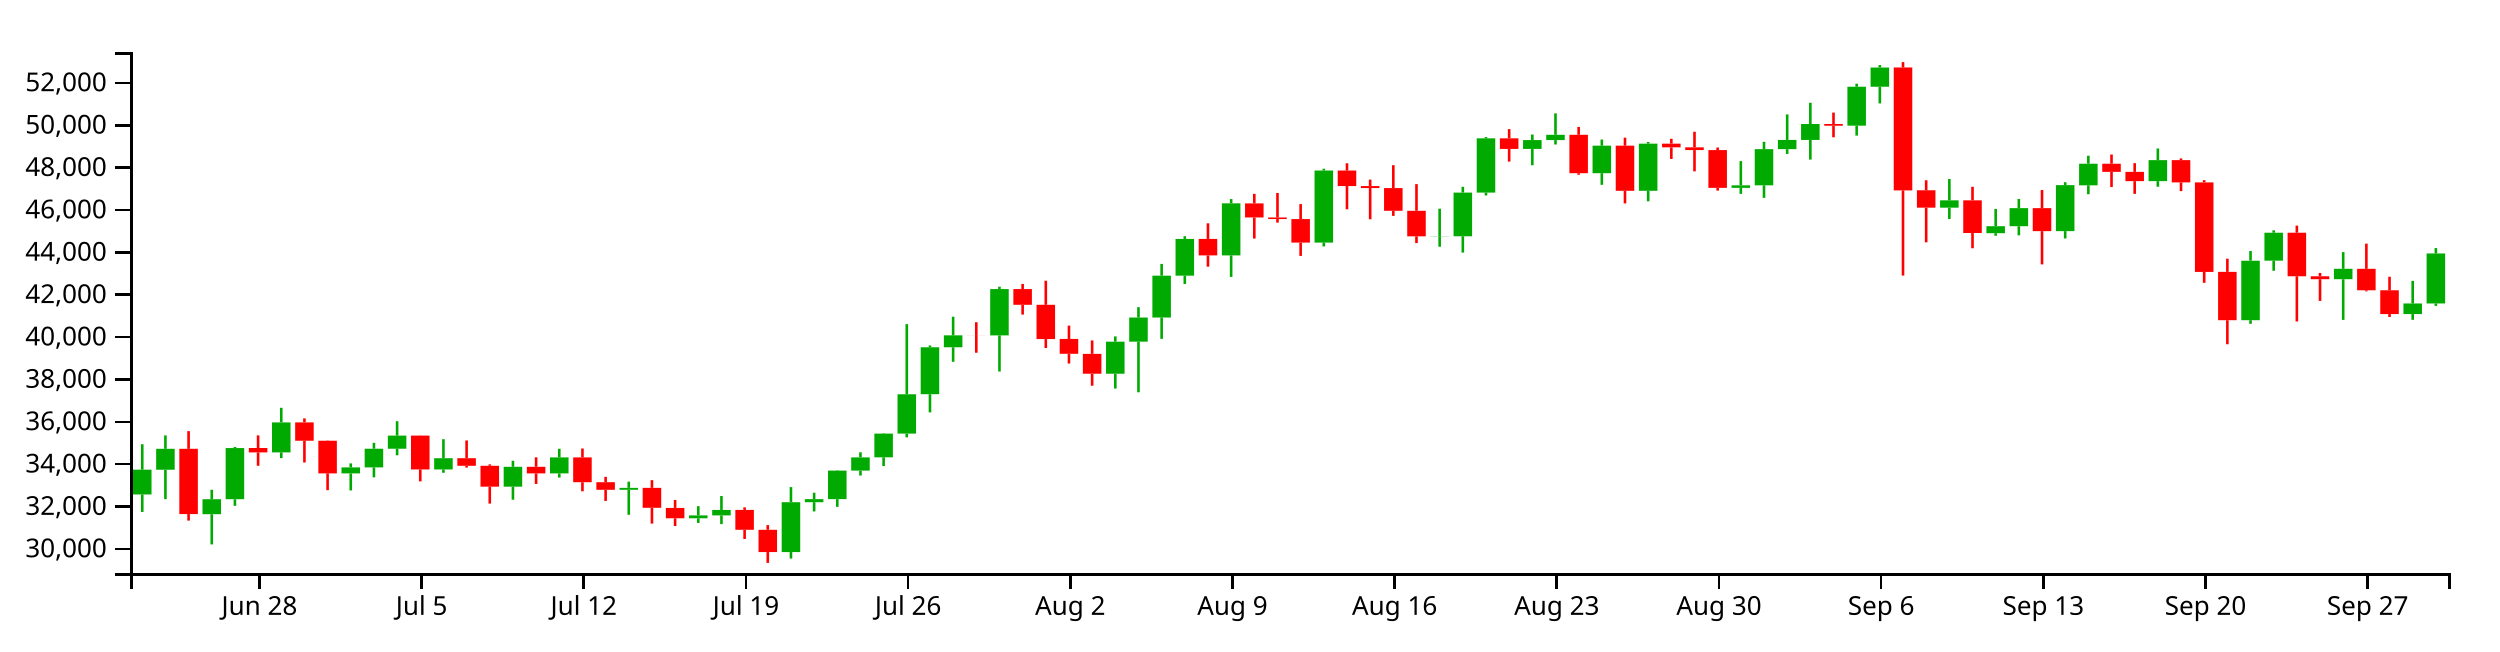
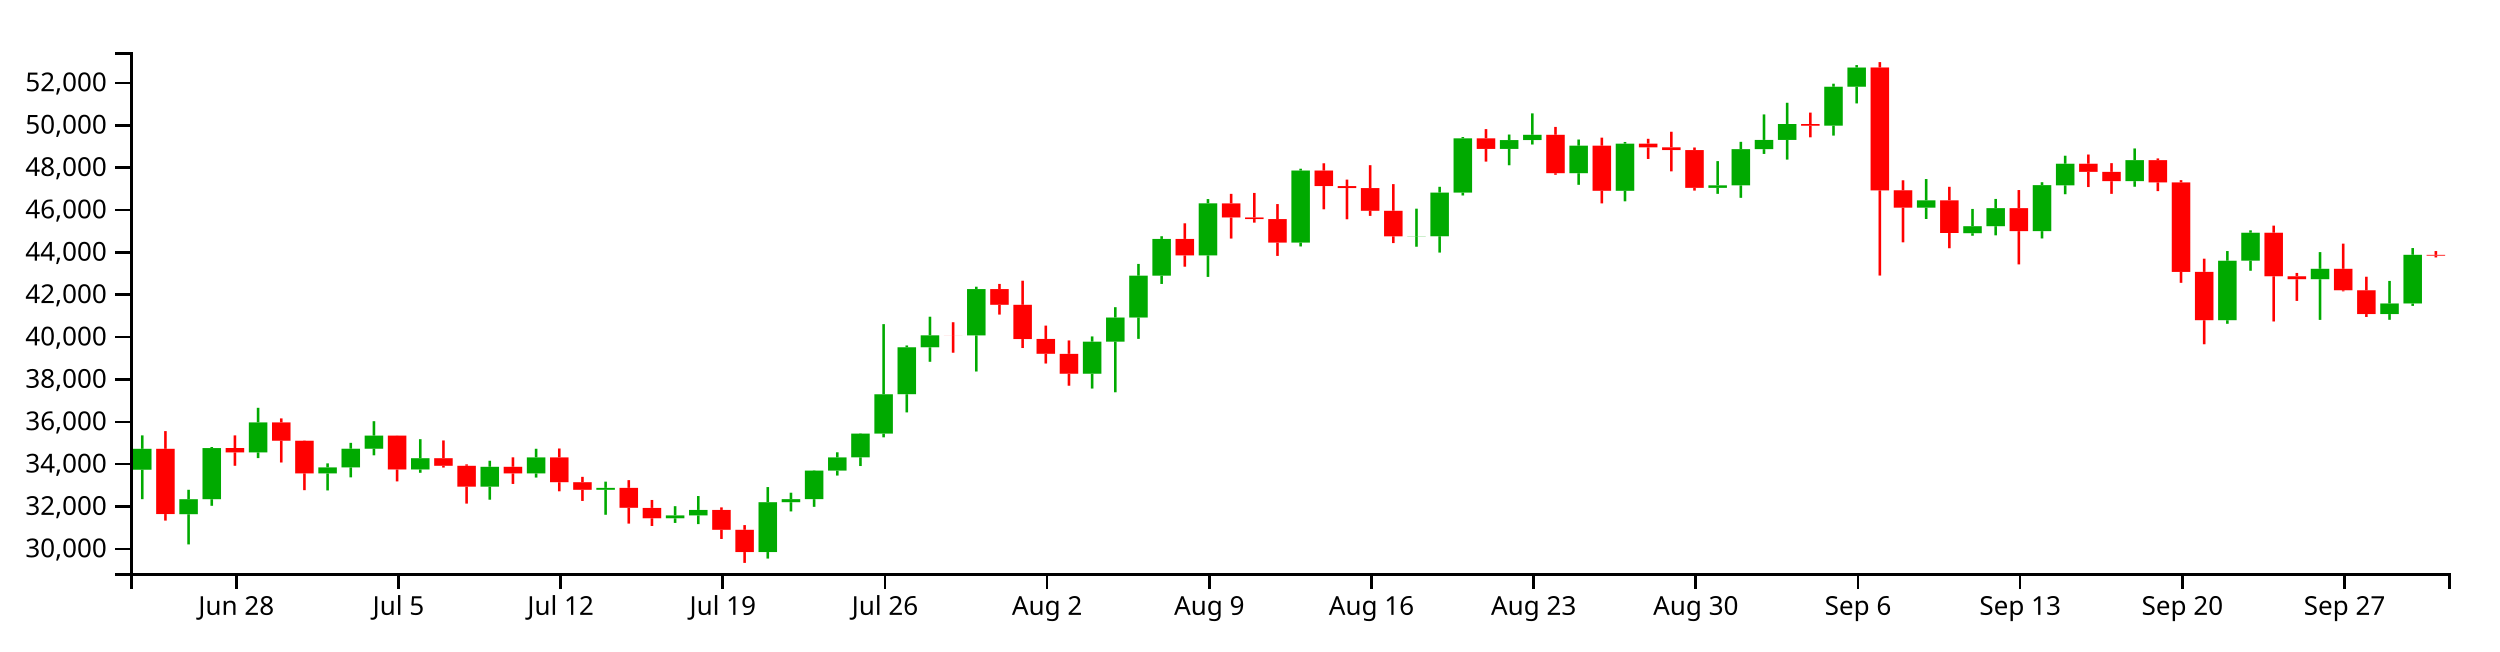
<svg xmlns="http://www.w3.org/2000/svg" version="1.1" width="960" height="250">
  <g transform="translate(50,20)">
    <style>.axis path,.axis line{fill:none;stroke:#000;shape-rendering:crispEdges;}path.candle{stroke:#000000;}path.candle.body{stroke-width:0;}path.candle.up{fill:#00AA00;stroke:#00AA00;}path.candle.down{fill:#FF0000;stroke:#FF0000;}</style>
    <g class="candlestick">
      <g class="data">
-         <path class="candle body up" d="M 1.068 169.868 l 7.117 0 L 8.185 160.363 l -7.117 0 L 1.068 169.868 M 9.964 160.387 l 7.117 0 L 17.081 152.351 l -7.117 0 L 9.964 160.387 M 27.757 177.461 l 7.117 0 L 34.874 171.705 l -7.117 0 L 27.757 177.461 M 36.653 171.705 l 7.117 0 L 43.77 152.048 l -7.117 0 L 36.653 171.705 M 54.446 153.719 l 7.117 0 L 61.563 142.194 l -7.117 0 L 54.446 153.719 M 81.136 161.792 l 7.117 0 L 88.253 159.481 l -7.117 0 L 81.136 161.792 M 90.032 159.481 l 7.117 0 L 97.149 152.302 l -7.117 0 L 90.032 159.481 M 98.928 152.302 l 7.117 0 L 106.046 147.28 l -7.117 0 L 98.928 152.302 M 116.721 160.265 l 7.117 0 L 123.838 155.955 l -7.117 0 L 116.721 160.265 M 143.411 166.89 l 7.117 0 L 150.528 159.243 l -7.117 0 L 143.411 166.89 M 161.204 161.788 l 7.117 0 L 168.321 155.638 l -7.117 0 L 161.204 161.788 M 187.893 168.082 l 7.117 0 L 195.01 167.343 l -7.117 0 L 187.893 168.082 M 214.582 179.024 l 7.117 0 L 221.699 177.917 l -7.117 0 L 214.582 179.024 M 223.479 177.917 l 7.117 0 L 230.596 175.814 l -7.117 0 L 223.479 177.917 M 250.168 191.986 l 7.117 0 L 257.285 172.837 l -7.117 0 L 250.168 191.986 M 259.064 172.837 l 7.117 0 L 266.182 171.671 l -7.117 0 L 259.064 172.837 M 267.961 171.673 l 7.117 0 L 275.078 160.721 l -7.117 0 L 267.961 171.673 M 276.857 160.721 l 7.117 0 L 283.974 155.645 l -7.117 0 L 276.857 160.721 M 285.754 155.617 l 7.117 0 L 292.871 146.511 l -7.117 0 L 285.754 155.617 M 294.65 146.511 l 7.117 0 L 301.767 131.409 l -7.117 0 L 294.65 146.511 M 303.547 131.379 l 7.117 0 L 310.664 113.349 l -7.117 0 L 303.547 131.379 M 312.443 113.359 l 7.117 0 L 319.56 108.78 l -7.117 0 L 312.443 113.359 M 330.236 108.789 l 7.117 0 L 337.353 90.992 l -7.117 0 L 330.236 108.789 M 374.718 123.524 l 7.117 0 L 381.835 111.191 l -7.117 0 L 374.718 123.524 M 383.615 111.191 l 7.117 0 L 390.732 101.924 l -7.117 0 L 383.615 111.191 M 392.511 101.924 l 7.117 0 L 399.628 85.864 l -7.117 0 L 392.511 101.924 M 401.407 85.864 l 7.117 0 L 408.525 71.746 l -7.117 0 L 401.407 85.864 M 419.2 78.076 l 7.117 0 L 426.317 58.073 l -7.117 0 L 419.2 78.076 M 454.786 73.149 l 7.117 0 L 461.903 45.493 l -7.117 0 L 454.786 73.149 M 499.268 70.742 l 7.117 0 L 506.385 70.666 l -7.117 0 L 499.268 70.742 M 508.165 70.714 l 7.117 0 L 515.282 53.948 l -7.117 0 L 508.165 70.714 M 517.061 53.948 l 7.117 0 L 524.178 33.109 l -7.117 0 L 517.061 53.948 M 534.854 37.181 l 7.117 0 L 541.971 33.786 l -7.117 0 L 534.854 37.181 M 543.75 33.786 l 7.117 0 L 550.868 31.756 l -7.117 0 L 543.75 33.786 M 561.543 46.518 l 7.117 0 L 568.661 35.949 l -7.117 0 L 561.543 46.518 M 579.336 53.27 l 7.117 0 L 586.453 35.163 l -7.117 0 L 579.336 53.27 M 614.922 52.139 l 7.117 0 L 622.039 51.18 l -7.117 0 L 614.922 52.139 M 623.818 51.18 l 7.117 0 L 630.936 37.273 l -7.117 0 L 623.818 51.18 M 632.715 37.273 l 7.117 0 L 639.832 33.726 l -7.117 0 L 632.715 37.273 M 641.611 33.726 l 7.117 0 L 648.729 27.605 l -7.117 0 L 641.611 33.726 M 659.404 28.269 l 7.117 0 L 666.521 13.307 l -7.117 0 L 659.404 28.269 M 668.301 13.307 l 7.117 0 L 675.418 5.929 l -7.117 0 L 668.301 13.307 M 694.99 59.742 l 7.117 0 L 702.107 56.92 l -7.117 0 L 694.99 59.742 M 712.783 69.552 l 7.117 0 L 719.9 66.856 l -7.117 0 L 712.783 69.552 M 721.679 66.856 l 7.117 0 L 728.796 59.929 l -7.117 0 L 721.679 66.856 M 739.472 68.751 l 7.117 0 L 746.589 51.093 l -7.117 0 L 739.472 68.751 M 748.369 51.16 l 7.117 0 L 755.486 42.879 l -7.117 0 L 748.369 51.16 M 775.058 49.56 l 7.117 0 L 782.175 41.485 l -7.117 0 L 775.058 49.56 M 810.644 102.968 l 7.117 0 L 817.761 80.115 l -7.117 0 L 810.644 102.968 M 819.54 80.093 l 7.117 0 L 826.657 69.365 l -7.117 0 L 819.54 80.093 M 846.23 87.216 l 7.117 0 L 853.347 83.228 l -7.117 0 L 846.23 87.216 M 872.919 100.602 l 7.117 0 L 880.036 96.541 l -7.117 0 L 872.919 100.602 M 881.815 96.541 l 7.117 0 L 888.932 77.341 l -7.117 0 L 881.815 96.541" />
-         <path class="candle body down" d="M 18.86 152.351 l 7.117 0 L 25.978 177.393 l -7.117 0 L 18.86 152.351 M 45.55 152.03 l 7.117 0 L 52.667 153.719 l -7.117 0 L 45.55 152.03 M 63.343 142.194 l 7.117 0 L 70.46 149.244 l -7.117 0 L 63.343 142.194 M 72.239 149.244 l 7.117 0 L 79.356 161.773 l -7.117 0 L 72.239 149.244 M 107.825 147.267 l 7.117 0 L 114.942 160.265 l -7.117 0 L 107.825 147.267 M 125.618 155.955 l 7.117 0 L 132.735 158.866 l -7.117 0 L 125.618 155.955 M 134.514 158.866 l 7.117 0 L 141.631 166.89 l -7.117 0 L 134.514 158.866 M 152.307 159.243 l 7.117 0 L 159.424 161.788 l -7.117 0 L 152.307 159.243 M 170.1 155.638 l 7.117 0 L 177.217 165.174 l -7.117 0 L 170.1 155.638 M 178.996 165.171 l 7.117 0 L 186.114 168.077 l -7.117 0 L 178.996 165.171 M 196.789 167.342 l 7.117 0 L 203.906 174.989 l -7.117 0 L 196.789 167.342 M 205.686 175.034 l 7.117 0 L 212.803 179.024 l -7.117 0 L 205.686 175.034 M 232.375 175.814 l 7.117 0 L 239.492 183.451 l -7.117 0 L 232.375 175.814 M 241.271 183.451 l 7.117 0 L 248.389 191.986 l -7.117 0 L 241.271 183.451 M 321.339 108.78 l 7.117 0 L 328.457 108.805 l -7.117 0 L 321.339 108.78 M 339.132 90.993 l 7.117 0 L 346.25 97.049 l -7.117 0 L 339.132 90.993 M 348.029 97.049 l 7.117 0 L 355.146 110.197 l -7.117 0 L 348.029 97.049 M 356.925 110.157 l 7.117 0 L 364.042 115.871 l -7.117 0 L 356.925 110.157 M 365.822 115.879 l 7.117 0 L 372.939 123.524 l -7.117 0 L 365.822 115.879 M 410.304 71.746 l 7.117 0 L 417.421 78.075 l -7.117 0 L 410.304 71.746 M 428.097 58.11 l 7.117 0 L 435.214 63.51 l -7.117 0 L 428.097 58.11 M 436.993 63.51 l 7.117 0 L 444.11 64.112 l -7.117 0 L 436.993 63.51 M 445.89 64.115 l 7.117 0 L 453.007 73.157 l -7.117 0 L 445.89 64.115 M 463.683 45.493 l 7.117 0 L 470.8 51.443 l -7.117 0 L 463.683 45.493 M 472.579 51.443 l 7.117 0 L 479.696 52.213 l -7.117 0 L 472.579 51.443 M 481.475 52.213 l 7.117 0 L 488.593 60.937 l -7.117 0 L 481.475 52.213 M 490.372 60.937 l 7.117 0 L 497.489 70.742 l -7.117 0 L 490.372 60.937 M 525.958 33.109 l 7.117 0 L 533.075 37.181 l -7.117 0 L 525.958 33.109 M 552.647 31.756 l 7.117 0 L 559.764 46.518 l -7.117 0 L 552.647 31.756 M 570.44 35.949 l 7.117 0 L 577.557 53.27 l -7.117 0 L 570.44 35.949 M 588.233 35.163 l 7.117 0 L 595.35 36.583 l -7.117 0 L 588.233 35.163 M 597.129 36.583 l 7.117 0 L 604.246 37.621 l -7.117 0 L 597.129 36.583 M 606.026 37.62 l 7.117 0 L 613.143 52.139 l -7.117 0 L 606.026 37.62 M 650.508 27.614 l 7.117 0 L 657.625 28.284 l -7.117 0 L 650.508 27.614 M 677.197 5.911 l 7.117 0 L 684.314 53.109 l -7.117 0 L 677.197 5.911 M 686.094 53.069 l 7.117 0 L 693.211 59.742 l -7.117 0 L 686.094 53.069 M 703.886 56.92 l 7.117 0 L 711.004 69.481 l -7.117 0 L 703.886 56.92 M 730.576 59.929 l 7.117 0 L 737.693 68.751 l -7.117 0 L 730.576 59.929 M 757.265 42.879 l 7.117 0 L 764.382 45.999 l -7.117 0 L 757.265 42.879 M 766.162 45.999 l 7.117 0 L 773.279 49.56 l -7.117 0 L 766.162 45.999 M 783.954 41.485 l 7.117 0 L 791.072 50.034 l -7.117 0 L 783.954 41.485 M 792.851 50.034 l 7.117 0 L 799.968 84.41 l -7.117 0 L 792.851 50.034 M 801.747 84.402 l 7.117 0 L 808.864 102.966 l -7.117 0 L 801.747 84.402 M 828.437 69.365 l 7.117 0 L 835.554 86.078 l -7.117 0 L 828.437 69.365 M 837.333 86.078 l 7.117 0 L 844.45 87.216 l -7.117 0 L 837.333 86.078 M 855.126 83.228 l 7.117 0 L 862.243 91.473 l -7.117 0 L 855.126 83.228 M 864.022 91.473 l 7.117 0 L 871.14 100.589 l -7.117 0 L 864.022 91.473" />
+         <path class="candle body up" d="M 1.068 160.387 l 7.117 0 L 8.185 152.351 l -7.117 0 L 1.068 160.387 M 18.86 177.461 l 7.117 0 L 25.978 171.705 l -7.117 0 L 18.86 177.461 M 27.757 171.705 l 7.117 0 L 34.874 152.048 l -7.117 0 L 27.757 171.705 M 45.55 153.719 l 7.117 0 L 52.667 142.194 l -7.117 0 L 45.55 153.719 M 72.239 161.792 l 7.117 0 L 79.356 159.481 l -7.117 0 L 72.239 161.792 M 81.136 159.481 l 7.117 0 L 88.253 152.302 l -7.117 0 L 81.136 159.481 M 90.032 152.302 l 7.117 0 L 97.149 147.28 l -7.117 0 L 90.032 152.302 M 107.825 160.265 l 7.117 0 L 114.942 155.955 l -7.117 0 L 107.825 160.265 M 134.514 166.89 l 7.117 0 L 141.631 159.243 l -7.117 0 L 134.514 166.89 M 152.307 161.788 l 7.117 0 L 159.424 155.638 l -7.117 0 L 152.307 161.788 M 178.996 168.082 l 7.117 0 L 186.114 167.343 l -7.117 0 L 178.996 168.082 M 205.686 179.024 l 7.117 0 L 212.803 177.917 l -7.117 0 L 205.686 179.024 M 214.582 177.917 l 7.117 0 L 221.699 175.814 l -7.117 0 L 214.582 177.917 M 241.271 191.986 l 7.117 0 L 248.389 172.837 l -7.117 0 L 241.271 191.986 M 250.168 172.837 l 7.117 0 L 257.285 171.671 l -7.117 0 L 250.168 172.837 M 259.064 171.673 l 7.117 0 L 266.182 160.721 l -7.117 0 L 259.064 171.673 M 267.961 160.721 l 7.117 0 L 275.078 155.645 l -7.117 0 L 267.961 160.721 M 276.857 155.617 l 7.117 0 L 283.974 146.511 l -7.117 0 L 276.857 155.617 M 285.754 146.511 l 7.117 0 L 292.871 131.409 l -7.117 0 L 285.754 146.511 M 294.65 131.379 l 7.117 0 L 301.767 113.349 l -7.117 0 L 294.65 131.379 M 303.547 113.359 l 7.117 0 L 310.664 108.78 l -7.117 0 L 303.547 113.359 M 321.339 108.789 l 7.117 0 L 328.457 90.992 l -7.117 0 L 321.339 108.789 M 365.822 123.524 l 7.117 0 L 372.939 111.191 l -7.117 0 L 365.822 123.524 M 374.718 111.191 l 7.117 0 L 381.835 101.924 l -7.117 0 L 374.718 111.191 M 383.615 101.924 l 7.117 0 L 390.732 85.864 l -7.117 0 L 383.615 101.924 M 392.511 85.864 l 7.117 0 L 399.628 71.746 l -7.117 0 L 392.511 85.864 M 410.304 78.076 l 7.117 0 L 417.421 58.073 l -7.117 0 L 410.304 78.076 M 445.89 73.149 l 7.117 0 L 453.007 45.493 l -7.117 0 L 445.89 73.149 M 490.372 70.742 l 7.117 0 L 497.489 70.666 l -7.117 0 L 490.372 70.742 M 499.268 70.714 l 7.117 0 L 506.385 53.948 l -7.117 0 L 499.268 70.714 M 508.165 53.948 l 7.117 0 L 515.282 33.109 l -7.117 0 L 508.165 53.948 M 525.958 37.181 l 7.117 0 L 533.075 33.786 l -7.117 0 L 525.958 37.181 M 534.854 33.786 l 7.117 0 L 541.971 31.756 l -7.117 0 L 534.854 33.786 M 552.647 46.518 l 7.117 0 L 559.764 35.949 l -7.117 0 L 552.647 46.518 M 570.44 53.27 l 7.117 0 L 577.557 35.163 l -7.117 0 L 570.44 53.27 M 606.026 52.139 l 7.117 0 L 613.143 51.18 l -7.117 0 L 606.026 52.139 M 614.922 51.18 l 7.117 0 L 622.039 37.273 l -7.117 0 L 614.922 51.18 M 623.818 37.273 l 7.117 0 L 630.936 33.726 l -7.117 0 L 623.818 37.273 M 632.715 33.726 l 7.117 0 L 639.832 27.605 l -7.117 0 L 632.715 33.726 M 650.508 28.269 l 7.117 0 L 657.625 13.307 l -7.117 0 L 650.508 28.269 M 659.404 13.307 l 7.117 0 L 666.521 5.929 l -7.117 0 L 659.404 13.307 M 686.094 59.742 l 7.117 0 L 693.211 56.92 l -7.117 0 L 686.094 59.742 M 703.886 69.552 l 7.117 0 L 711.004 66.856 l -7.117 0 L 703.886 69.552 M 712.783 66.856 l 7.117 0 L 719.9 59.929 l -7.117 0 L 712.783 66.856 M 730.576 68.751 l 7.117 0 L 737.693 51.093 l -7.117 0 L 730.576 68.751 M 739.472 51.16 l 7.117 0 L 746.589 42.879 l -7.117 0 L 739.472 51.16 M 766.162 49.56 l 7.117 0 L 773.279 41.485 l -7.117 0 L 766.162 49.56 M 801.747 102.968 l 7.117 0 L 808.864 80.115 l -7.117 0 L 801.747 102.968 M 810.644 80.093 l 7.117 0 L 817.761 69.365 l -7.117 0 L 810.644 80.093 M 837.333 87.216 l 7.117 0 L 844.45 83.228 l -7.117 0 L 837.333 87.216 M 864.022 100.602 l 7.117 0 L 871.14 96.541 l -7.117 0 L 864.022 100.602 M 872.919 96.541 l 7.117 0 L 880.036 77.834 l -7.117 0 L 872.919 96.541" />
+         <path class="candle body down" d="M 9.964 152.351 l 7.117 0 L 17.081 177.393 l -7.117 0 L 9.964 152.351 M 36.653 152.03 l 7.117 0 L 43.77 153.719 l -7.117 0 L 36.653 152.03 M 54.446 142.194 l 7.117 0 L 61.563 149.244 l -7.117 0 L 54.446 142.194 M 63.343 149.244 l 7.117 0 L 70.46 161.773 l -7.117 0 L 63.343 149.244 M 98.928 147.267 l 7.117 0 L 106.046 160.265 l -7.117 0 L 98.928 147.267 M 116.721 155.955 l 7.117 0 L 123.838 158.866 l -7.117 0 L 116.721 155.955 M 125.618 158.866 l 7.117 0 L 132.735 166.89 l -7.117 0 L 125.618 158.866 M 143.411 159.243 l 7.117 0 L 150.528 161.788 l -7.117 0 L 143.411 159.243 M 161.204 155.638 l 7.117 0 L 168.321 165.174 l -7.117 0 L 161.204 155.638 M 170.1 165.171 l 7.117 0 L 177.217 168.077 l -7.117 0 L 170.1 165.171 M 187.893 167.342 l 7.117 0 L 195.01 174.989 l -7.117 0 L 187.893 167.342 M 196.789 175.034 l 7.117 0 L 203.906 179.024 l -7.117 0 L 196.789 175.034 M 223.479 175.814 l 7.117 0 L 230.596 183.451 l -7.117 0 L 223.479 175.814 M 232.375 183.451 l 7.117 0 L 239.492 191.986 l -7.117 0 L 232.375 183.451 M 312.443 108.78 l 7.117 0 L 319.56 108.805 l -7.117 0 L 312.443 108.78 M 330.236 90.993 l 7.117 0 L 337.353 97.049 l -7.117 0 L 330.236 90.993 M 339.132 97.049 l 7.117 0 L 346.25 110.197 l -7.117 0 L 339.132 97.049 M 348.029 110.157 l 7.117 0 L 355.146 115.871 l -7.117 0 L 348.029 110.157 M 356.925 115.879 l 7.117 0 L 364.042 123.524 l -7.117 0 L 356.925 115.879 M 401.407 71.746 l 7.117 0 L 408.525 78.075 l -7.117 0 L 401.407 71.746 M 419.2 58.11 l 7.117 0 L 426.317 63.51 l -7.117 0 L 419.2 58.11 M 428.097 63.51 l 7.117 0 L 435.214 64.112 l -7.117 0 L 428.097 63.51 M 436.993 64.115 l 7.117 0 L 444.11 73.157 l -7.117 0 L 436.993 64.115 M 454.786 45.493 l 7.117 0 L 461.903 51.443 l -7.117 0 L 454.786 45.493 M 463.683 51.443 l 7.117 0 L 470.8 52.213 l -7.117 0 L 463.683 51.443 M 472.579 52.213 l 7.117 0 L 479.696 60.937 l -7.117 0 L 472.579 52.213 M 481.475 60.937 l 7.117 0 L 488.593 70.742 l -7.117 0 L 481.475 60.937 M 517.061 33.109 l 7.117 0 L 524.178 37.181 l -7.117 0 L 517.061 33.109 M 543.75 31.756 l 7.117 0 L 550.868 46.518 l -7.117 0 L 543.75 31.756 M 561.543 35.949 l 7.117 0 L 568.661 53.27 l -7.117 0 L 561.543 35.949 M 579.336 35.163 l 7.117 0 L 586.453 36.583 l -7.117 0 L 579.336 35.163 M 588.233 36.583 l 7.117 0 L 595.35 37.621 l -7.117 0 L 588.233 36.583 M 597.129 37.62 l 7.117 0 L 604.246 52.139 l -7.117 0 L 597.129 37.62 M 641.611 27.614 l 7.117 0 L 648.729 28.284 l -7.117 0 L 641.611 27.614 M 668.301 5.911 l 7.117 0 L 675.418 53.109 l -7.117 0 L 668.301 5.911 M 677.197 53.069 l 7.117 0 L 684.314 59.742 l -7.117 0 L 677.197 53.069 M 694.99 56.92 l 7.117 0 L 702.107 69.481 l -7.117 0 L 694.99 56.92 M 721.679 59.929 l 7.117 0 L 728.796 68.751 l -7.117 0 L 721.679 59.929 M 748.369 42.879 l 7.117 0 L 755.486 45.999 l -7.117 0 L 748.369 42.879 M 757.265 45.999 l 7.117 0 L 764.382 49.56 l -7.117 0 L 757.265 45.999 M 775.058 41.485 l 7.117 0 L 782.175 50.034 l -7.117 0 L 775.058 41.485 M 783.954 50.034 l 7.117 0 L 791.072 84.41 l -7.117 0 L 783.954 50.034 M 792.851 84.402 l 7.117 0 L 799.968 102.966 l -7.117 0 L 792.851 84.402 M 819.54 69.365 l 7.117 0 L 826.657 86.078 l -7.117 0 L 819.54 69.365 M 828.437 86.078 l 7.117 0 L 835.554 87.216 l -7.117 0 L 828.437 86.078 M 846.23 83.228 l 7.117 0 L 853.347 91.473 l -7.117 0 L 846.23 83.228 M 855.126 91.473 l 7.117 0 L 862.243 100.589 l -7.117 0 L 855.126 91.473 M 881.815 77.867 l 7.117 0 L 888.932 78.186 l -7.117 0 L 881.815 77.867" />
        <path class="candle body equal" />
-         <path class="candle wick up" d="M 4.626 150.578 L 4.626 160.363 M 4.626 169.868 L 4.626 176.591 M 13.523 147.186 L 13.523 152.351 M 13.523 160.387 L 13.523 171.682 M 31.315 168.075 L 31.315 171.705 M 31.315 177.461 L 31.315 189.053 M 40.212 151.652 L 40.212 152.048 M 40.212 171.705 L 40.212 174.229 M 58.005 136.596 L 58.005 142.194 M 58.005 153.719 L 58.005 155.911 M 84.694 157.931 L 84.694 159.481 M 84.694 161.792 L 84.694 168.327 M 93.591 150.053 L 93.591 152.302 M 93.591 159.481 L 93.591 163.302 M 102.487 141.738 L 102.487 147.28 M 102.487 152.302 L 102.487 154.839 M 120.28 148.643 L 120.28 155.955 M 120.28 160.265 L 120.28 161.551 M 146.969 156.931 L 146.969 159.243 M 146.969 166.89 L 146.969 171.889 M 164.762 152.327 L 164.762 155.638 M 164.762 161.788 L 164.762 163.386 M 191.451 164.951 L 191.451 167.343 M 191.451 168.082 L 191.451 177.673 M 218.141 174.371 L 218.141 177.917 M 218.141 179.024 L 218.141 180.81 M 227.037 170.474 L 227.037 175.814 M 227.037 177.917 L 227.037 181.26 M 253.727 167.034 L 253.727 172.837 M 253.727 191.986 L 253.727 194.49 M 262.623 169.203 L 262.623 171.671 M 262.623 172.837 L 262.623 176.388 M 271.519 160.591 L 271.519 160.721 M 271.519 171.673 L 271.519 174.628 M 280.416 153.677 L 280.416 155.645 M 280.416 160.721 L 280.416 162.616 M 289.312 146.373 L 289.312 146.511 M 289.312 155.617 L 289.312 158.955 M 298.209 104.466 L 298.209 131.409 M 298.209 146.511 L 298.209 147.936 M 307.105 112.66 L 307.105 113.349 M 307.105 131.379 L 307.105 138.361 M 316.002 101.619 L 316.002 108.78 M 316.002 113.359 L 316.002 118.928 M 333.794 90.095 L 333.794 90.992 M 333.794 108.789 L 333.794 122.66 M 378.277 109.186 L 378.277 111.191 M 378.277 123.524 L 378.277 129.205 M 387.173 97.958 L 387.173 101.924 M 387.173 111.191 L 387.173 130.636 M 396.07 81.345 L 396.07 85.864 M 396.07 101.924 L 396.07 110.128 M 404.966 70.709 L 404.966 71.746 M 404.966 85.864 L 404.966 89.04 M 422.759 56.44 L 422.759 58.073 M 422.759 78.076 L 422.759 86.335 M 458.345 44.793 L 458.345 45.493 M 458.345 73.149 L 458.345 74.635 M 502.827 60.135 L 502.827 70.666 M 502.827 70.742 L 502.827 74.749 M 511.723 51.732 L 511.723 53.948 M 511.723 70.714 L 511.723 76.991 M 520.62 32.617 L 520.62 33.109 M 520.62 53.948 L 520.62 55.067 M 538.413 31.665 L 538.413 33.786 M 538.413 37.181 L 538.413 43.459 M 547.309 23.531 L 547.309 31.756 M 547.309 33.786 L 547.309 35.496 M 565.102 33.582 L 565.102 35.949 M 565.102 46.518 L 565.102 50.973 M 582.895 34.512 L 582.895 35.163 M 582.895 53.27 L 582.895 57.304 M 618.481 41.864 L 618.481 51.18 M 618.481 52.139 L 618.481 54.441 M 627.377 34.463 L 627.377 37.273 M 627.377 51.18 L 627.377 55.97 M 636.273 23.936 L 636.273 33.726 M 636.273 37.273 L 636.273 39.115 M 645.17 19.464 L 645.17 27.605 M 645.17 33.726 L 645.17 41.289 M 662.963 12.143 L 662.963 13.307 M 662.963 28.269 L 662.963 32.072 M 671.859 4.985 L 671.859 5.929 M 671.859 13.307 L 671.859 19.713 M 698.549 48.747 L 698.549 56.92 M 698.549 59.742 L 698.549 64.095 M 716.341 60.233 L 716.341 66.856 M 716.341 69.552 L 716.341 70.528 M 725.238 56.393 L 725.238 59.929 M 725.238 66.856 L 725.238 70.367 M 743.031 49.967 L 743.031 51.093 M 743.031 68.751 L 743.031 71.568 M 751.927 39.799 L 751.927 42.879 M 751.927 51.16 L 751.927 54.584 M 778.617 37.007 L 778.617 41.485 M 778.617 49.56 L 778.617 51.711 M 814.202 76.398 L 814.202 80.115 M 814.202 102.968 L 814.202 104.34 M 823.099 68.448 L 823.099 69.365 M 823.099 80.093 L 823.099 83.975 M 849.788 76.81 L 849.788 83.228 M 849.788 87.216 L 849.788 102.839 M 876.477 87.872 L 876.477 96.541 M 876.477 100.602 L 876.477 102.807 M 885.374 75.253 L 885.374 77.341 M 885.374 96.541 L 885.374 97.469" style="stroke-width: 1px;" />
-         <path class="candle wick down" d="M 22.419 145.543 L 22.419 152.351 M 22.419 177.393 L 22.419 179.91 M 49.108 147.189 L 49.108 152.03 M 49.108 153.719 L 49.108 158.861 M 66.901 140.663 L 66.901 142.194 M 66.901 149.244 L 66.901 157.602 M 75.798 149.142 L 75.798 149.244 M 75.798 161.773 L 75.798 168.229 M 111.383 147.221 L 111.383 147.267 M 111.383 160.265 L 111.383 164.857 M 129.176 149.13 L 129.176 155.955 M 129.176 158.866 L 129.176 159.552 M 138.073 158.317 L 138.073 158.866 M 138.073 166.89 L 138.073 173.386 M 155.866 155.613 L 155.866 159.243 M 155.866 161.788 L 155.866 165.84 M 173.659 152.226 L 173.659 155.638 M 173.659 165.174 L 173.659 168.658 M 182.555 163.113 L 182.555 165.171 M 182.555 168.077 L 182.555 172.368 M 200.348 164.372 L 200.348 167.342 M 200.348 174.989 L 200.348 181.065 M 209.244 171.986 L 209.244 175.034 M 209.244 179.024 L 209.244 181.984 M 235.934 174.834 L 235.934 175.814 M 235.934 183.451 L 235.934 186.967 M 244.83 181.634 L 244.83 183.451 M 244.83 191.986 L 244.83 196.154 M 324.898 103.734 L 324.898 108.78 M 324.898 108.805 L 324.898 115.447 M 342.691 89.027 L 342.691 90.993 M 342.691 97.049 L 342.691 100.804 M 351.587 87.799 L 351.587 97.049 M 351.587 110.197 L 351.587 113.641 M 360.484 105.035 L 360.484 110.157 M 360.484 115.871 L 360.484 119.595 M 369.38 110.729 L 369.38 115.879 M 369.38 123.524 L 369.38 128.12 M 413.862 65.747 L 413.862 71.746 M 413.862 78.075 L 413.862 82.414 M 431.655 54.441 L 431.655 58.11 M 431.655 63.51 L 431.655 71.608 M 440.552 54.087 L 440.552 63.51 M 440.552 64.112 L 440.552 65.494 M 449.448 58.36 L 449.448 64.115 M 449.448 73.157 L 449.448 78.274 M 467.241 42.695 L 467.241 45.493 M 467.241 51.443 L 467.241 60.37 M 476.138 48.972 L 476.138 51.443 M 476.138 52.213 L 476.138 64.202 M 485.034 43.428 L 485.034 52.213 M 485.034 60.937 L 485.034 62.9 M 493.93 50.699 L 493.93 60.937 M 493.93 70.742 L 493.93 73.344 M 529.516 29.574 L 529.516 33.109 M 529.516 37.181 L 529.516 42.06 M 556.206 28.737 L 556.206 31.756 M 556.206 46.518 L 556.206 47.12 M 573.998 32.862 L 573.998 35.949 M 573.998 53.27 L 573.998 58.101 M 591.791 33.3 L 591.791 35.163 M 591.791 36.583 L 591.791 41.045 M 600.688 30.589 L 600.688 36.583 M 600.688 37.621 L 600.688 45.798 M 609.584 36.638 L 609.584 37.62 M 609.584 52.139 L 609.584 53.196 M 654.066 23.241 L 654.066 27.614 M 654.066 28.284 L 654.066 32.722 M 680.756 3.846 L 680.756 5.911 M 680.756 53.109 L 680.756 85.814 M 689.652 49.227 L 689.652 53.069 M 689.652 59.742 L 689.652 73.051 M 707.445 51.732 L 707.445 56.92 M 707.445 69.481 L 707.445 75.327 M 734.134 52.976 L 734.134 59.929 M 734.134 68.751 L 734.134 81.527 M 760.824 39.335 L 760.824 42.879 M 760.824 45.999 L 760.824 51.829 M 769.72 42.646 L 769.72 45.999 M 769.72 49.56 L 769.72 54.444 M 787.513 40.834 L 787.513 41.485 M 787.513 50.034 L 787.513 53.39 M 796.409 49.176 L 796.409 50.034 M 796.409 84.41 L 796.409 88.604 M 805.306 79.339 L 805.306 84.402 M 805.306 102.966 L 805.306 112.193 M 831.995 66.642 L 831.995 69.365 M 831.995 86.078 L 831.995 103.449 M 840.892 84.807 L 840.892 86.078 M 840.892 87.216 L 840.892 95.548 M 858.685 73.556 L 858.685 83.228 M 858.685 91.473 L 858.685 91.874 M 867.581 86.266 L 867.581 91.473 M 867.581 100.589 L 867.581 101.716" style="stroke-width: 1px;" />
+         <path class="candle wick up" d="M 4.626 147.186 L 4.626 152.351 M 4.626 160.387 L 4.626 171.682 M 22.419 168.075 L 22.419 171.705 M 22.419 177.461 L 22.419 189.053 M 31.315 151.652 L 31.315 152.048 M 31.315 171.705 L 31.315 174.229 M 49.108 136.596 L 49.108 142.194 M 49.108 153.719 L 49.108 155.911 M 75.798 157.931 L 75.798 159.481 M 75.798 161.792 L 75.798 168.327 M 84.694 150.053 L 84.694 152.302 M 84.694 159.481 L 84.694 163.302 M 93.591 141.738 L 93.591 147.28 M 93.591 152.302 L 93.591 154.839 M 111.383 148.643 L 111.383 155.955 M 111.383 160.265 L 111.383 161.551 M 138.073 156.931 L 138.073 159.243 M 138.073 166.89 L 138.073 171.889 M 155.866 152.327 L 155.866 155.638 M 155.866 161.788 L 155.866 163.386 M 182.555 164.951 L 182.555 167.343 M 182.555 168.082 L 182.555 177.673 M 209.244 174.371 L 209.244 177.917 M 209.244 179.024 L 209.244 180.81 M 218.141 170.474 L 218.141 175.814 M 218.141 177.917 L 218.141 181.26 M 244.83 167.034 L 244.83 172.837 M 244.83 191.986 L 244.83 194.49 M 253.727 169.203 L 253.727 171.671 M 253.727 172.837 L 253.727 176.388 M 262.623 160.591 L 262.623 160.721 M 262.623 171.673 L 262.623 174.628 M 271.519 153.677 L 271.519 155.645 M 271.519 160.721 L 271.519 162.616 M 280.416 146.373 L 280.416 146.511 M 280.416 155.617 L 280.416 158.955 M 289.312 104.466 L 289.312 131.409 M 289.312 146.511 L 289.312 147.936 M 298.209 112.66 L 298.209 113.349 M 298.209 131.379 L 298.209 138.361 M 307.105 101.619 L 307.105 108.78 M 307.105 113.359 L 307.105 118.928 M 324.898 90.095 L 324.898 90.992 M 324.898 108.789 L 324.898 122.66 M 369.38 109.186 L 369.38 111.191 M 369.38 123.524 L 369.38 129.205 M 378.277 97.958 L 378.277 101.924 M 378.277 111.191 L 378.277 130.636 M 387.173 81.345 L 387.173 85.864 M 387.173 101.924 L 387.173 110.128 M 396.07 70.709 L 396.07 71.746 M 396.07 85.864 L 396.07 89.04 M 413.862 56.44 L 413.862 58.073 M 413.862 78.076 L 413.862 86.335 M 449.448 44.793 L 449.448 45.493 M 449.448 73.149 L 449.448 74.635 M 493.93 60.135 L 493.93 70.666 M 493.93 70.742 L 493.93 74.749 M 502.827 51.732 L 502.827 53.948 M 502.827 70.714 L 502.827 76.991 M 511.723 32.617 L 511.723 33.109 M 511.723 53.948 L 511.723 55.067 M 529.516 31.665 L 529.516 33.786 M 529.516 37.181 L 529.516 43.459 M 538.413 23.531 L 538.413 31.756 M 538.413 33.786 L 538.413 35.496 M 556.206 33.582 L 556.206 35.949 M 556.206 46.518 L 556.206 50.973 M 573.998 34.512 L 573.998 35.163 M 573.998 53.27 L 573.998 57.304 M 609.584 41.864 L 609.584 51.18 M 609.584 52.139 L 609.584 54.441 M 618.481 34.463 L 618.481 37.273 M 618.481 51.18 L 618.481 55.97 M 627.377 23.936 L 627.377 33.726 M 627.377 37.273 L 627.377 39.115 M 636.273 19.464 L 636.273 27.605 M 636.273 33.726 L 636.273 41.289 M 654.066 12.143 L 654.066 13.307 M 654.066 28.269 L 654.066 32.072 M 662.963 4.985 L 662.963 5.929 M 662.963 13.307 L 662.963 19.713 M 689.652 48.747 L 689.652 56.92 M 689.652 59.742 L 689.652 64.095 M 707.445 60.233 L 707.445 66.856 M 707.445 69.552 L 707.445 70.528 M 716.341 56.393 L 716.341 59.929 M 716.341 66.856 L 716.341 70.367 M 734.134 49.967 L 734.134 51.093 M 734.134 68.751 L 734.134 71.568 M 743.031 39.799 L 743.031 42.879 M 743.031 51.16 L 743.031 54.584 M 769.72 37.007 L 769.72 41.485 M 769.72 49.56 L 769.72 51.711 M 805.306 76.398 L 805.306 80.115 M 805.306 102.968 L 805.306 104.34 M 814.202 68.448 L 814.202 69.365 M 814.202 80.093 L 814.202 83.975 M 840.892 76.81 L 840.892 83.228 M 840.892 87.216 L 840.892 102.839 M 867.581 87.872 L 867.581 96.541 M 867.581 100.602 L 867.581 102.807 M 876.477 75.253 L 876.477 77.834 M 876.477 96.541 L 876.477 97.469" style="stroke-width: 1px;" />
+         <path class="candle wick down" d="M 13.523 145.543 L 13.523 152.351 M 13.523 177.393 L 13.523 179.91 M 40.212 147.189 L 40.212 152.03 M 40.212 153.719 L 40.212 158.861 M 58.005 140.663 L 58.005 142.194 M 58.005 149.244 L 58.005 157.602 M 66.901 149.142 L 66.901 149.244 M 66.901 161.773 L 66.901 168.229 M 102.487 147.221 L 102.487 147.267 M 102.487 160.265 L 102.487 164.857 M 120.28 149.13 L 120.28 155.955 M 120.28 158.866 L 120.28 159.552 M 129.176 158.317 L 129.176 158.866 M 129.176 166.89 L 129.176 173.386 M 146.969 155.613 L 146.969 159.243 M 146.969 161.788 L 146.969 165.84 M 164.762 152.226 L 164.762 155.638 M 164.762 165.174 L 164.762 168.658 M 173.659 163.113 L 173.659 165.171 M 173.659 168.077 L 173.659 172.368 M 191.451 164.372 L 191.451 167.342 M 191.451 174.989 L 191.451 181.065 M 200.348 171.986 L 200.348 175.034 M 200.348 179.024 L 200.348 181.984 M 227.037 174.834 L 227.037 175.814 M 227.037 183.451 L 227.037 186.967 M 235.934 181.634 L 235.934 183.451 M 235.934 191.986 L 235.934 196.154 M 316.002 103.734 L 316.002 108.78 M 316.002 108.805 L 316.002 115.447 M 333.794 89.027 L 333.794 90.993 M 333.794 97.049 L 333.794 100.804 M 342.691 87.799 L 342.691 97.049 M 342.691 110.197 L 342.691 113.641 M 351.587 105.035 L 351.587 110.157 M 351.587 115.871 L 351.587 119.595 M 360.484 110.729 L 360.484 115.879 M 360.484 123.524 L 360.484 128.12 M 404.966 65.747 L 404.966 71.746 M 404.966 78.075 L 404.966 82.414 M 422.759 54.441 L 422.759 58.11 M 422.759 63.51 L 422.759 71.608 M 431.655 54.087 L 431.655 63.51 M 431.655 64.112 L 431.655 65.494 M 440.552 58.36 L 440.552 64.115 M 440.552 73.157 L 440.552 78.274 M 458.345 42.695 L 458.345 45.493 M 458.345 51.443 L 458.345 60.37 M 467.241 48.972 L 467.241 51.443 M 467.241 52.213 L 467.241 64.202 M 476.138 43.428 L 476.138 52.213 M 476.138 60.937 L 476.138 62.9 M 485.034 50.699 L 485.034 60.937 M 485.034 70.742 L 485.034 73.344 M 520.62 29.574 L 520.62 33.109 M 520.62 37.181 L 520.62 42.06 M 547.309 28.737 L 547.309 31.756 M 547.309 46.518 L 547.309 47.12 M 565.102 32.862 L 565.102 35.949 M 565.102 53.27 L 565.102 58.101 M 582.895 33.3 L 582.895 35.163 M 582.895 36.583 L 582.895 41.045 M 591.791 30.589 L 591.791 36.583 M 591.791 37.621 L 591.791 45.798 M 600.688 36.638 L 600.688 37.62 M 600.688 52.139 L 600.688 53.196 M 645.17 23.241 L 645.17 27.614 M 645.17 28.284 L 645.17 32.722 M 671.859 3.846 L 671.859 5.911 M 671.859 53.109 L 671.859 85.814 M 680.756 49.227 L 680.756 53.069 M 680.756 59.742 L 680.756 73.051 M 698.549 51.732 L 698.549 56.92 M 698.549 69.481 L 698.549 75.327 M 725.238 52.976 L 725.238 59.929 M 725.238 68.751 L 725.238 81.527 M 751.927 39.335 L 751.927 42.879 M 751.927 45.999 L 751.927 51.829 M 760.824 42.646 L 760.824 45.999 M 760.824 49.56 L 760.824 54.444 M 778.617 40.834 L 778.617 41.485 M 778.617 50.034 L 778.617 53.39 M 787.513 49.176 L 787.513 50.034 M 787.513 84.41 L 787.513 88.604 M 796.409 79.339 L 796.409 84.402 M 796.409 102.966 L 796.409 112.193 M 823.099 66.642 L 823.099 69.365 M 823.099 86.078 L 823.099 103.449 M 831.995 84.807 L 831.995 86.078 M 831.995 87.216 L 831.995 95.548 M 849.788 73.556 L 849.788 83.228 M 849.788 91.473 L 849.788 91.874 M 858.685 86.266 L 858.685 91.473 M 858.685 100.589 L 858.685 101.716 M 885.374 76.397 L 885.374 77.867 M 885.374 78.186 L 885.374 78.853" style="stroke-width: 1px;" />
        <path class="candle wick equal" style="stroke-width: 1px;" />
      </g>
    </g>
    <g class="x axis" transform="translate(0,200)" fill="none" font-size="10" font-family="sans-serif" text-anchor="middle">
      <path class="domain" stroke="#000" d="M0.5,6V0.5H890.5V6" />
-       <g class="tick" opacity="1" transform="translate(49.10836,0)">
+       <g class="tick" opacity="1" transform="translate(40.21192,0)">
        <line stroke="#000" y2="6" x1="0.5" x2="0.5" />
        <text fill="#000" y="9" x="0.5" dy="0.71em">Jun 28</text>
      </g>
-       <g class="tick" opacity="1" transform="translate(111.3834,0)">
+       <g class="tick" opacity="1" transform="translate(102.487,0)">
        <line stroke="#000" y2="6" x1="0.5" x2="0.5" />
        <text fill="#000" y="9" x="0.5" dy="0.71em">Jul  5</text>
      </g>
-       <g class="tick" opacity="1" transform="translate(173.6585,0)">
+       <g class="tick" opacity="1" transform="translate(164.7621,0)">
        <line stroke="#000" y2="6" x1="0.5" x2="0.5" />
        <text fill="#000" y="9" x="0.5" dy="0.71em">Jul 12</text>
      </g>
-       <g class="tick" opacity="1" transform="translate(235.9336,0)">
+       <g class="tick" opacity="1" transform="translate(227.0372,0)">
        <line stroke="#000" y2="6" x1="0.5" x2="0.5" />
        <text fill="#000" y="9" x="0.5" dy="0.71em">Jul 19</text>
      </g>
-       <g class="tick" opacity="1" transform="translate(298.2087,0)">
+       <g class="tick" opacity="1" transform="translate(289.3123,0)">
        <line stroke="#000" y2="6" x1="0.5" x2="0.5" />
        <text fill="#000" y="9" x="0.5" dy="0.71em">Jul 26</text>
      </g>
-       <g class="tick" opacity="1" transform="translate(360.4838,0)">
+       <g class="tick" opacity="1" transform="translate(351.5874,0)">
        <line stroke="#000" y2="6" x1="0.5" x2="0.5" />
        <text fill="#000" y="9" x="0.5" dy="0.71em">Aug  2</text>
      </g>
-       <g class="tick" opacity="1" transform="translate(422.7589,0)">
+       <g class="tick" opacity="1" transform="translate(413.8625,0)">
        <line stroke="#000" y2="6" x1="0.5" x2="0.5" />
        <text fill="#000" y="9" x="0.5" dy="0.71em">Aug  9</text>
      </g>
-       <g class="tick" opacity="1" transform="translate(485.034,0)">
+       <g class="tick" opacity="1" transform="translate(476.1375,0)">
        <line stroke="#000" y2="6" x1="0.5" x2="0.5" />
        <text fill="#000" y="9" x="0.5" dy="0.71em">Aug 16</text>
      </g>
-       <g class="tick" opacity="1" transform="translate(547.3091,0)">
+       <g class="tick" opacity="1" transform="translate(538.4126,0)">
        <line stroke="#000" y2="6" x1="0.5" x2="0.5" />
        <text fill="#000" y="9" x="0.5" dy="0.71em">Aug 23</text>
      </g>
-       <g class="tick" opacity="1" transform="translate(609.5842,0)">
+       <g class="tick" opacity="1" transform="translate(600.6877,0)">
        <line stroke="#000" y2="6" x1="0.5" x2="0.5" />
        <text fill="#000" y="9" x="0.5" dy="0.71em">Aug 30</text>
      </g>
-       <g class="tick" opacity="1" transform="translate(671.8593,0)">
+       <g class="tick" opacity="1" transform="translate(662.9628,0)">
        <line stroke="#000" y2="6" x1="0.5" x2="0.5" />
        <text fill="#000" y="9" x="0.5" dy="0.71em">Sep  6</text>
      </g>
-       <g class="tick" opacity="1" transform="translate(734.1343,0)">
+       <g class="tick" opacity="1" transform="translate(725.2379,0)">
        <line stroke="#000" y2="6" x1="0.5" x2="0.5" />
        <text fill="#000" y="9" x="0.5" dy="0.71em">Sep 13</text>
      </g>
-       <g class="tick" opacity="1" transform="translate(796.4094,0)">
+       <g class="tick" opacity="1" transform="translate(787.513,0)">
        <line stroke="#000" y2="6" x1="0.5" x2="0.5" />
        <text fill="#000" y="9" x="0.5" dy="0.71em">Sep 20</text>
      </g>
-       <g class="tick" opacity="1" transform="translate(858.6845,0)">
+       <g class="tick" opacity="1" transform="translate(849.7881,0)">
        <line stroke="#000" y2="6" x1="0.5" x2="0.5" />
        <text fill="#000" y="9" x="0.5" dy="0.71em">Sep 27</text>
      </g>
    </g>
    <g class="y axis" fill="none" font-size="10" font-family="sans-serif" text-anchor="end">
      <path class="domain" stroke="#000" d="M-6,200.5H0.5V0.5H-6" />
      <g class="tick" opacity="1" transform="translate(0,190.281)">
        <line stroke="#000" x2="-6" y1="0.5" y2="0.5" />
        <text fill="#000" x="-9" y="0.5" dy="0.32em">30,000</text>
      </g>
      <g class="tick" opacity="1" transform="translate(0,174.0127)">
        <line stroke="#000" x2="-6" y1="0.5" y2="0.5" />
        <text fill="#000" x="-9" y="0.5" dy="0.32em">32,000</text>
      </g>
      <g class="tick" opacity="1" transform="translate(0,157.7444)">
        <line stroke="#000" x2="-6" y1="0.5" y2="0.5" />
        <text fill="#000" x="-9" y="0.5" dy="0.32em">34,000</text>
      </g>
      <g class="tick" opacity="1" transform="translate(0,141.4761)">
        <line stroke="#000" x2="-6" y1="0.5" y2="0.5" />
        <text fill="#000" x="-9" y="0.5" dy="0.32em">36,000</text>
      </g>
      <g class="tick" opacity="1" transform="translate(0,125.2077)">
        <line stroke="#000" x2="-6" y1="0.5" y2="0.5" />
        <text fill="#000" x="-9" y="0.5" dy="0.32em">38,000</text>
      </g>
      <g class="tick" opacity="1" transform="translate(0,108.9394)">
        <line stroke="#000" x2="-6" y1="0.5" y2="0.5" />
        <text fill="#000" x="-9" y="0.5" dy="0.32em">40,000</text>
      </g>
      <g class="tick" opacity="1" transform="translate(0,92.67113)">
        <line stroke="#000" x2="-6" y1="0.5" y2="0.5" />
        <text fill="#000" x="-9" y="0.5" dy="0.32em">42,000</text>
      </g>
      <g class="tick" opacity="1" transform="translate(0,76.40282)">
        <line stroke="#000" x2="-6" y1="0.5" y2="0.5" />
        <text fill="#000" x="-9" y="0.5" dy="0.32em">44,000</text>
      </g>
      <g class="tick" opacity="1" transform="translate(0,60.13451)">
        <line stroke="#000" x2="-6" y1="0.5" y2="0.5" />
        <text fill="#000" x="-9" y="0.5" dy="0.32em">46,000</text>
      </g>
      <g class="tick" opacity="1" transform="translate(0,43.8662)">
        <line stroke="#000" x2="-6" y1="0.5" y2="0.5" />
        <text fill="#000" x="-9" y="0.5" dy="0.32em">48,000</text>
      </g>
      <g class="tick" opacity="1" transform="translate(0,27.59789)">
        <line stroke="#000" x2="-6" y1="0.5" y2="0.5" />
        <text fill="#000" x="-9" y="0.5" dy="0.32em">50,000</text>
      </g>
      <g class="tick" opacity="1" transform="translate(0,11.32958)">
        <line stroke="#000" x2="-6" y1="0.5" y2="0.5" />
        <text fill="#000" x="-9" y="0.5" dy="0.32em">52,000</text>
      </g>
      <text transform="rotate(-90)" y="6" dy=".71em" style="text-anchor: end;">Price ($)</text>
    </g>
  </g>
</svg>
